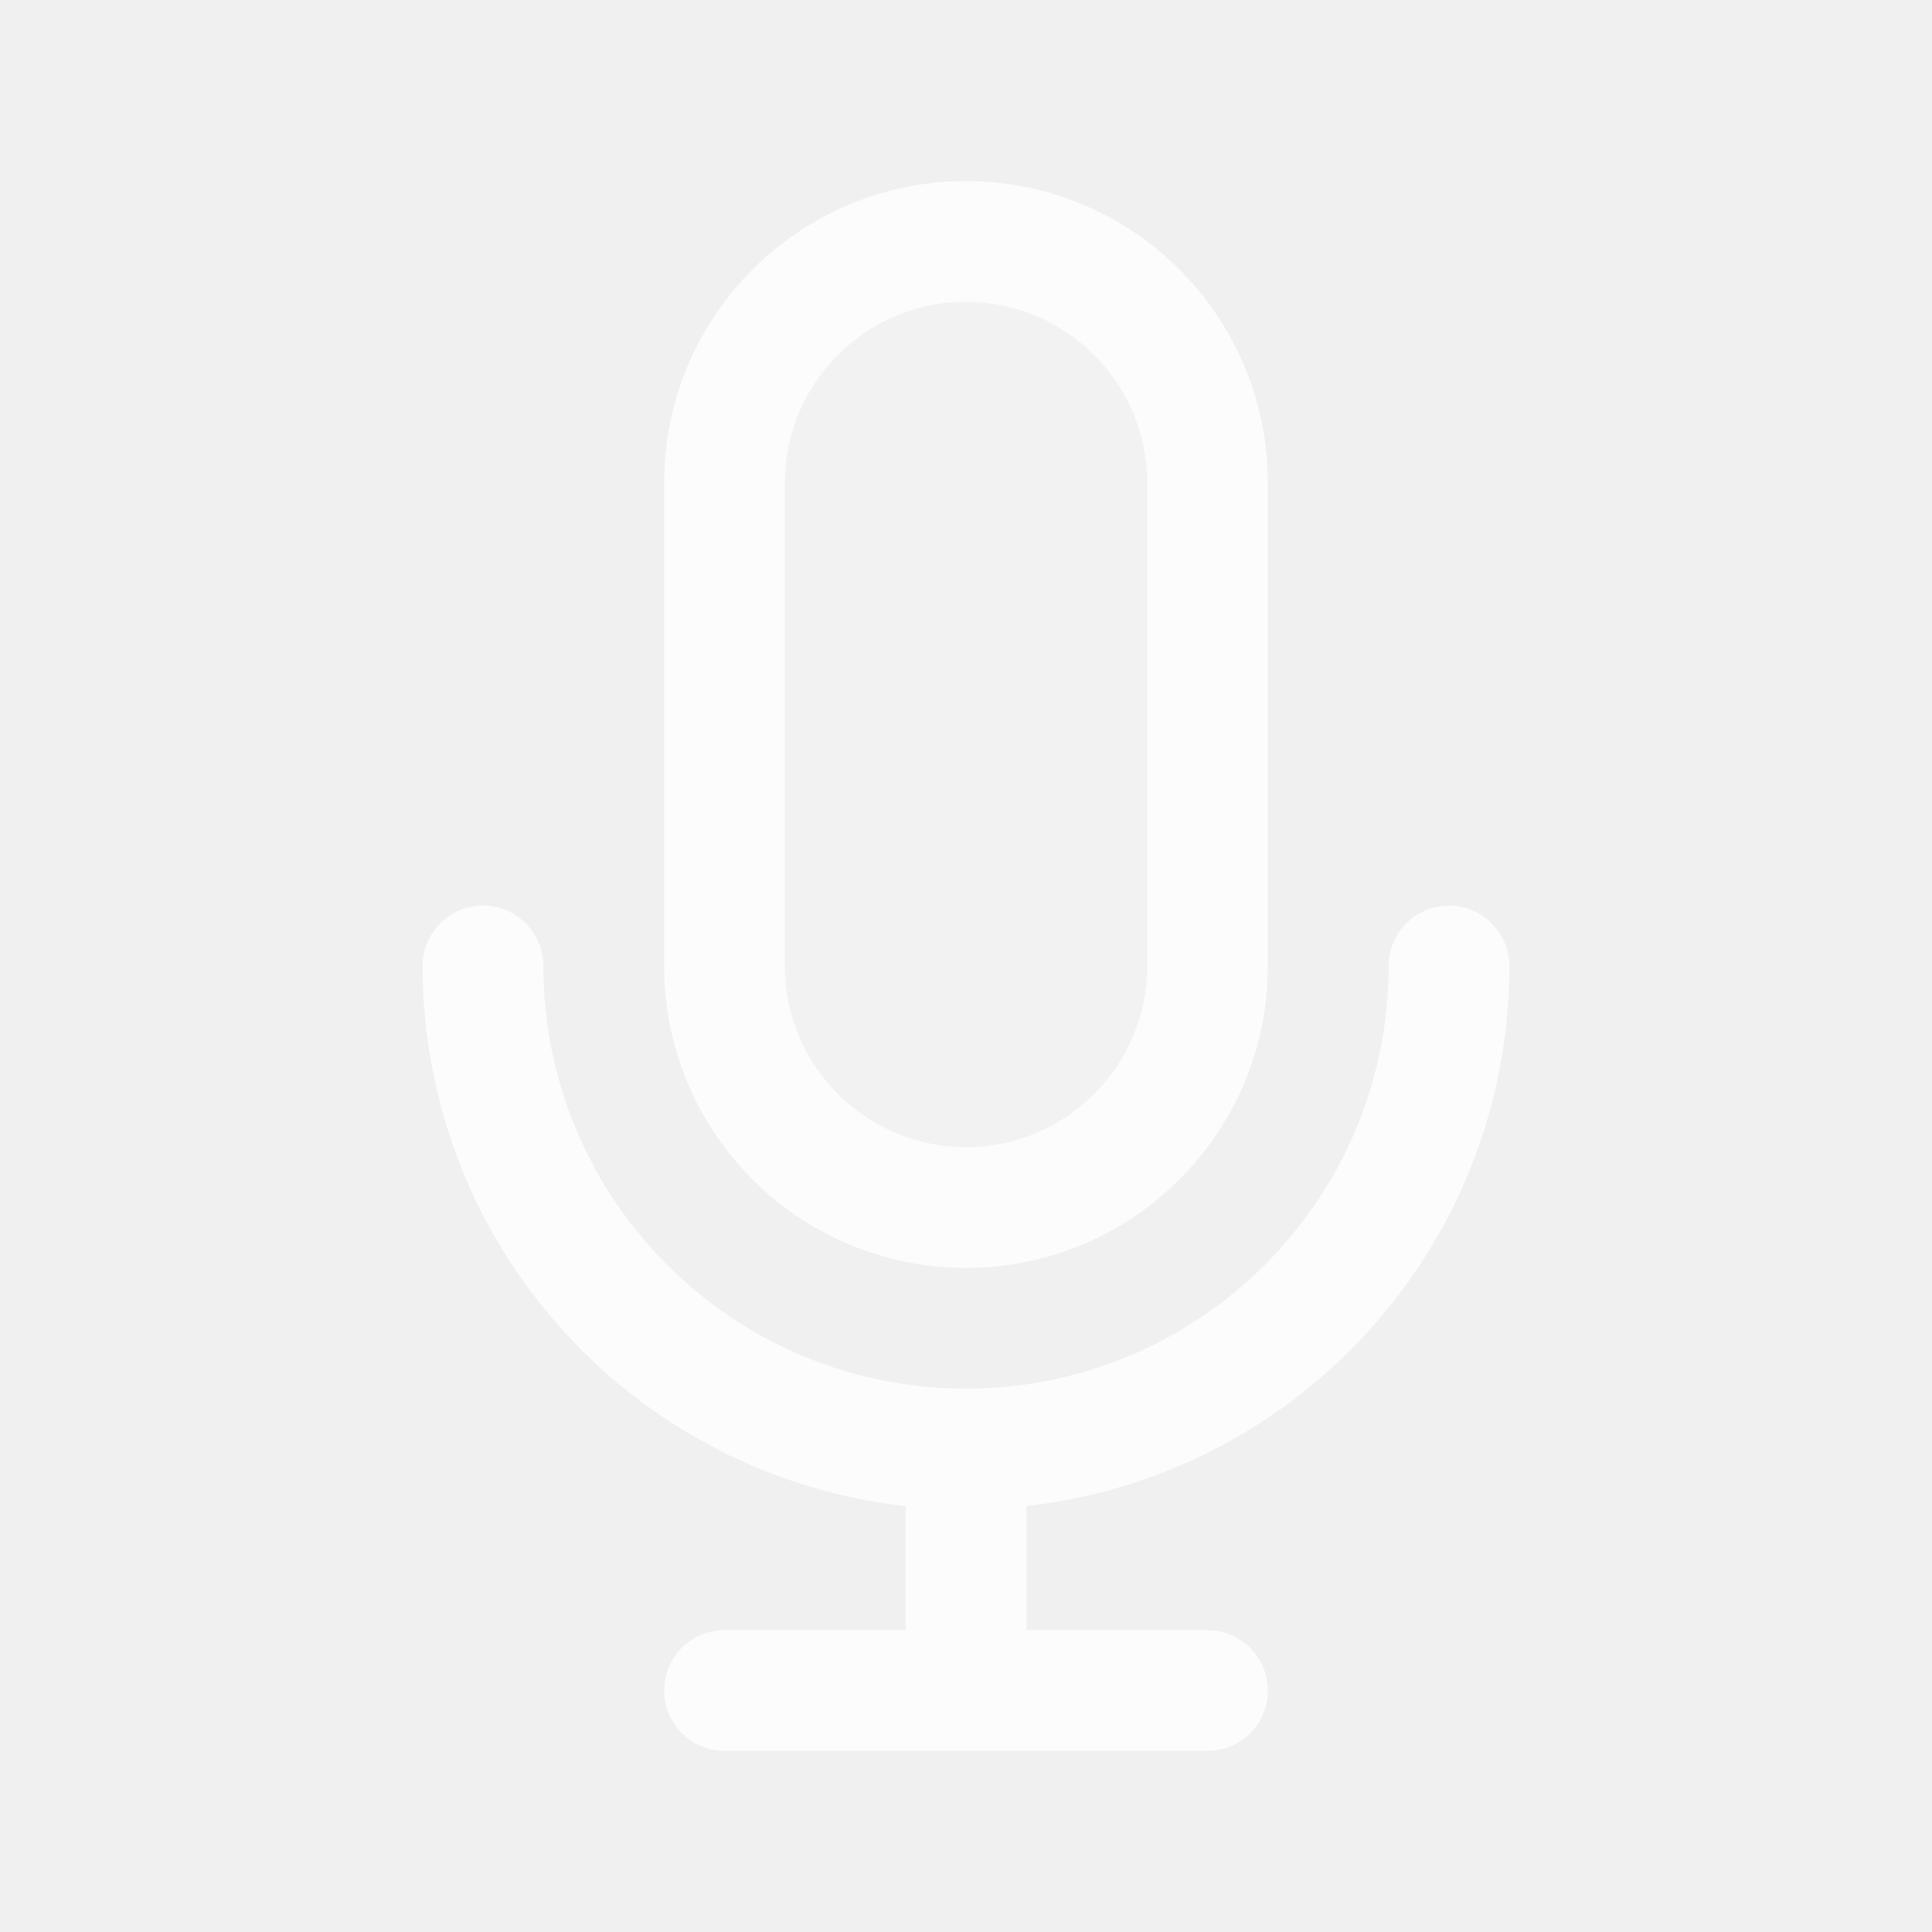
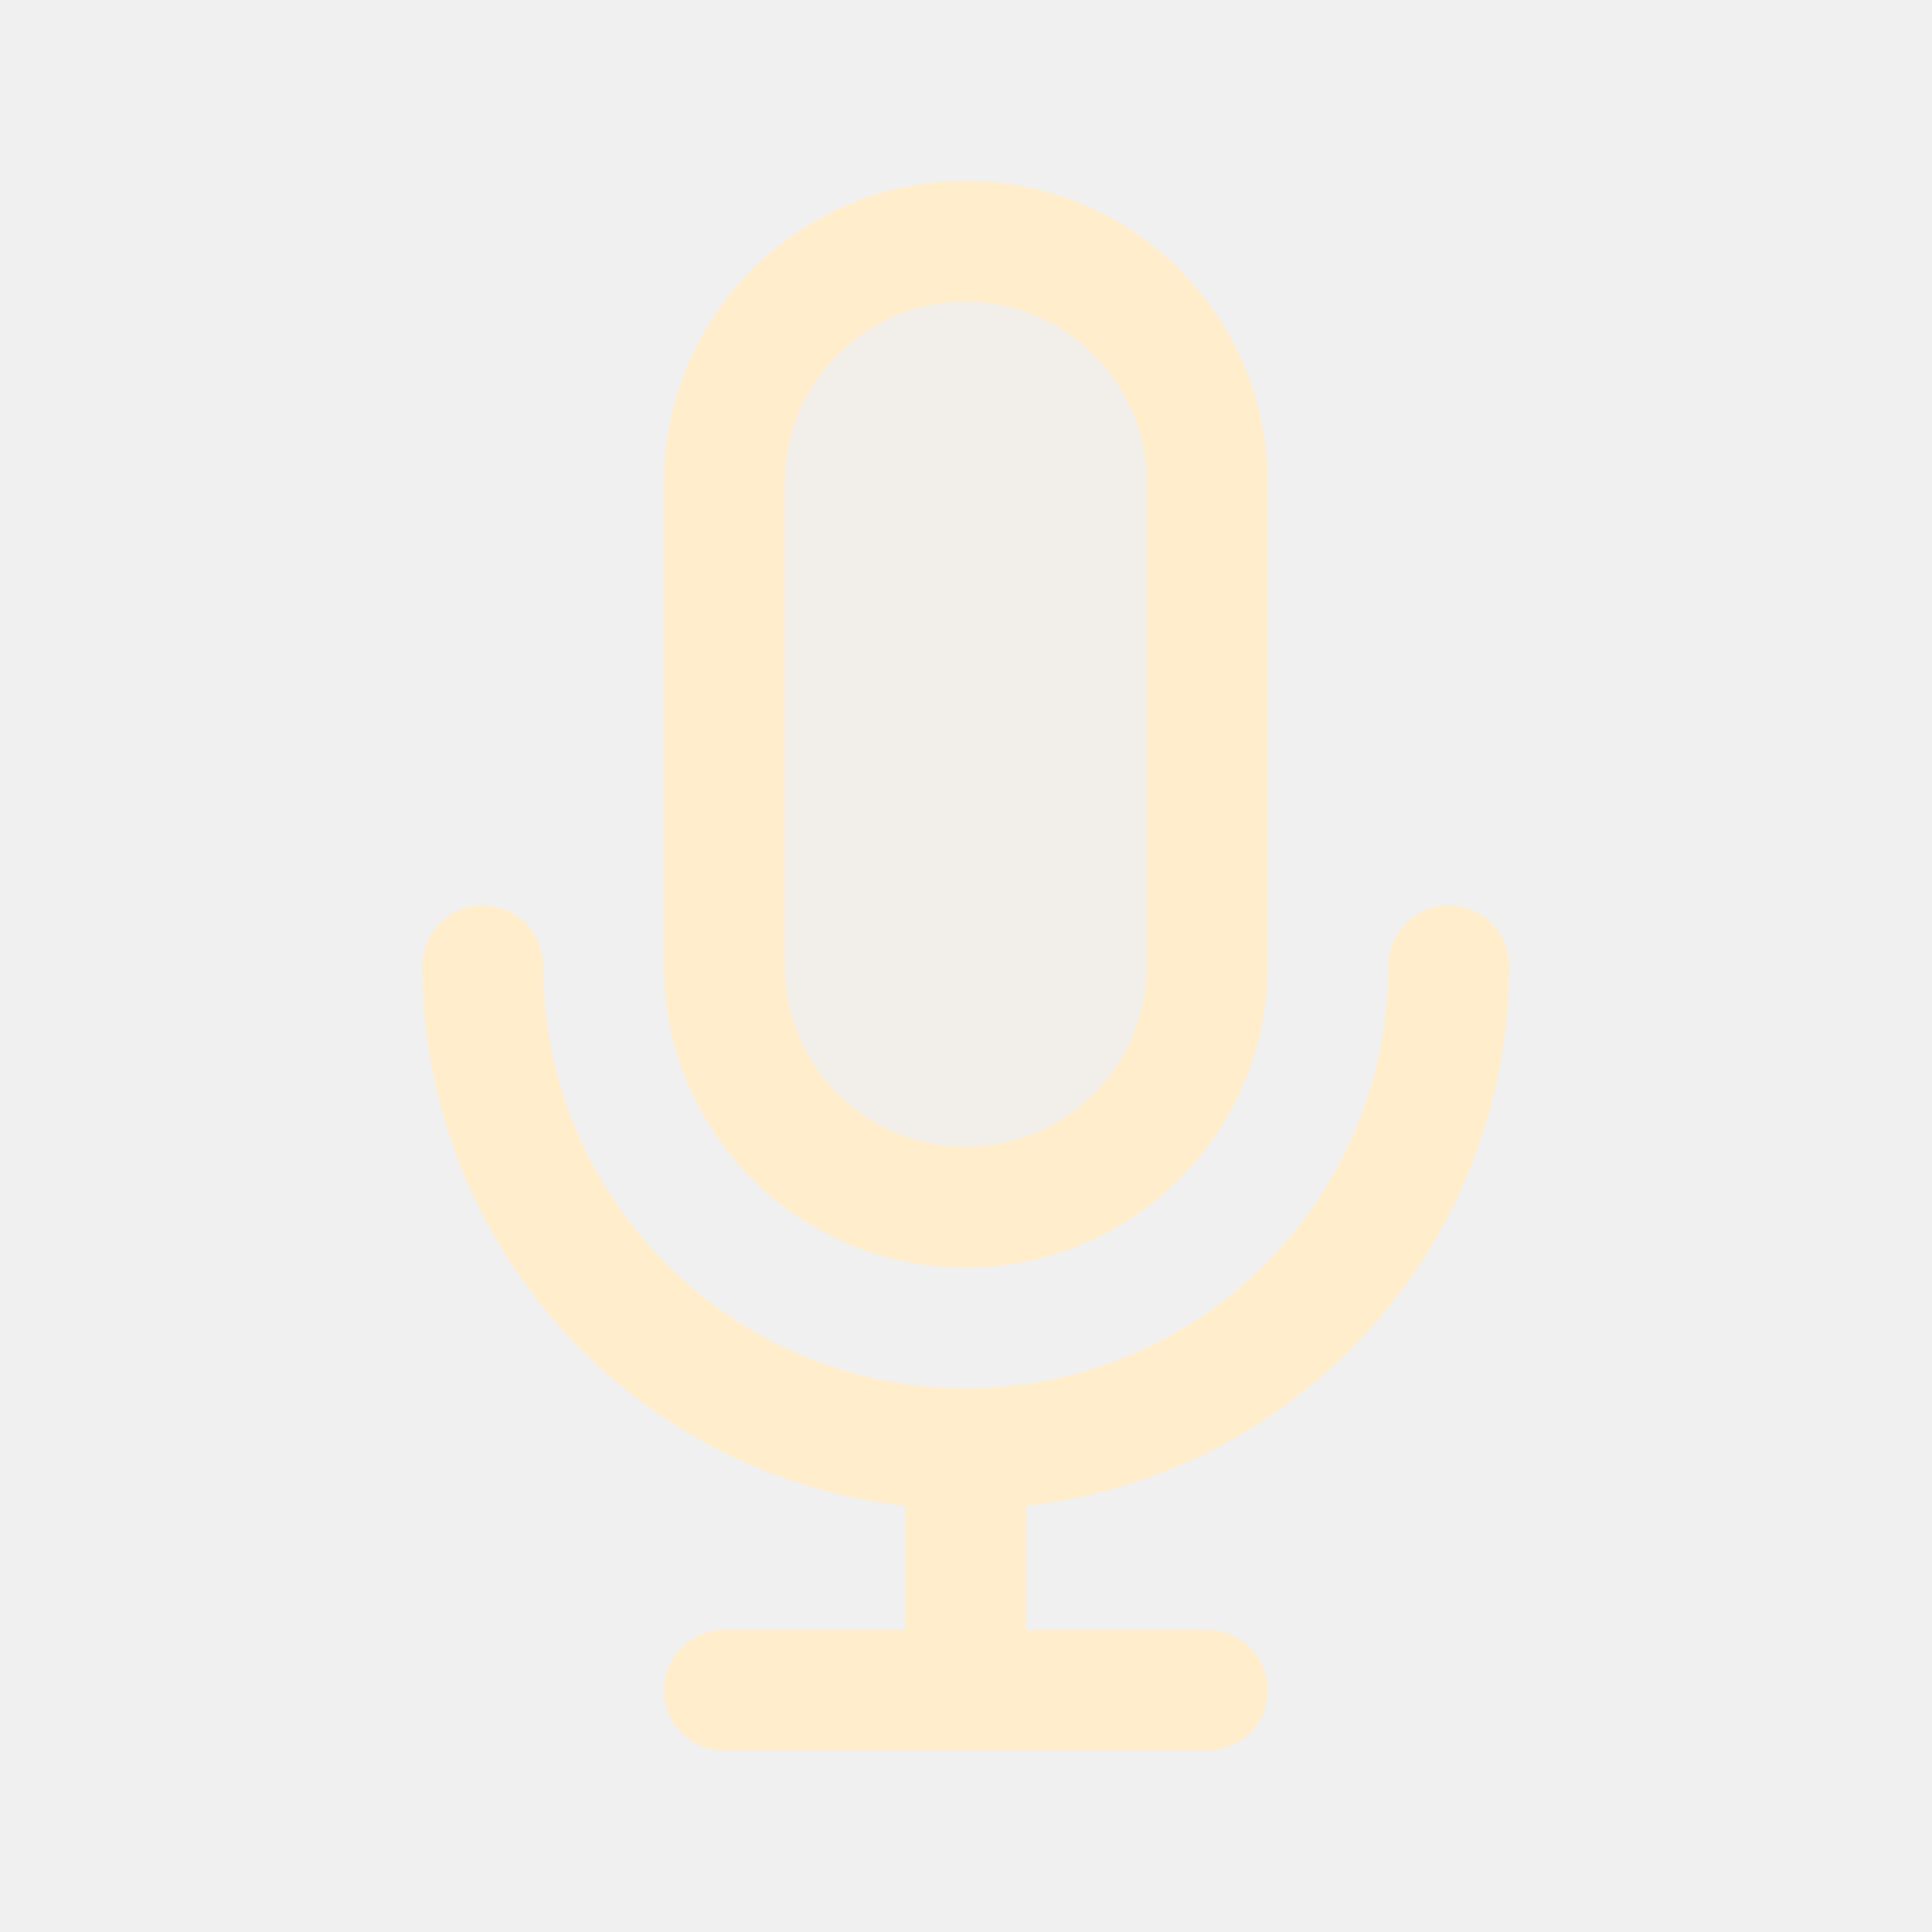
<svg width="120px" height="120px" viewBox="0 0 24 24" fill="none">
  <g id="bgCarrier" stroke-width="0" />
  <g id="tracerCarrier" stroke-linecap="round" stroke-linejoin="round" />
  <g id="iconCarrier">
-     <path opacity="0.15" d="M9 6C9 4.343 10.343 3 12 3C13.657 3 15 4.343 15 6V12C15 13.657 13.657 15 12 15C10.343 15 9 13.657 9 12V6Z" fill="#FCFCFC" style="--darkreader-inline-fill: #000000;" data-darkreader-inline-fill="" />
-     <path d="M18 12C18 15.314 15.314 18 12 18M12 18C8.686 18 6 15.314 6 12M12 18V21M12 21H15M12 21H9M15 6V12C15 13.657 13.657 15 12 15C10.343 15 9 13.657 9 12V6C9 4.343 10.343 3 12 3C13.657 3 15 4.343 15 6Z" stroke="#FCFCFC" stroke-width="1.5" stroke-linecap="round" stroke-linejoin="round" style="--darkreader-inline-stroke: #ffffff;" data-darkreader-inline-stroke="" />
+     <path opacity="0.15" d="M9 6C9 4.343 10.343 3 12 3C13.657 3 15 4.343 15 6V12C15 13.657 13.657 15 12 15C10.343 15 9 13.657 9 12V6Z" fill="#FFEDCC" style="--darkreader-inline-fill: #000000;" data-darkreader-inline-fill="" />
+     <path d="M18 12C18 15.314 15.314 18 12 18M12 18C8.686 18 6 15.314 6 12M12 18V21M12 21H15M12 21H9M15 6V12C15 13.657 13.657 15 12 15C10.343 15 9 13.657 9 12V6C9 4.343 10.343 3 12 3C13.657 3 15 4.343 15 6Z" stroke="#FFEDCC" stroke-width="1.5" stroke-linecap="round" stroke-linejoin="round" style="--darkreader-inline-stroke: #ffffff;" data-darkreader-inline-stroke="" />
  </g>
</svg>
